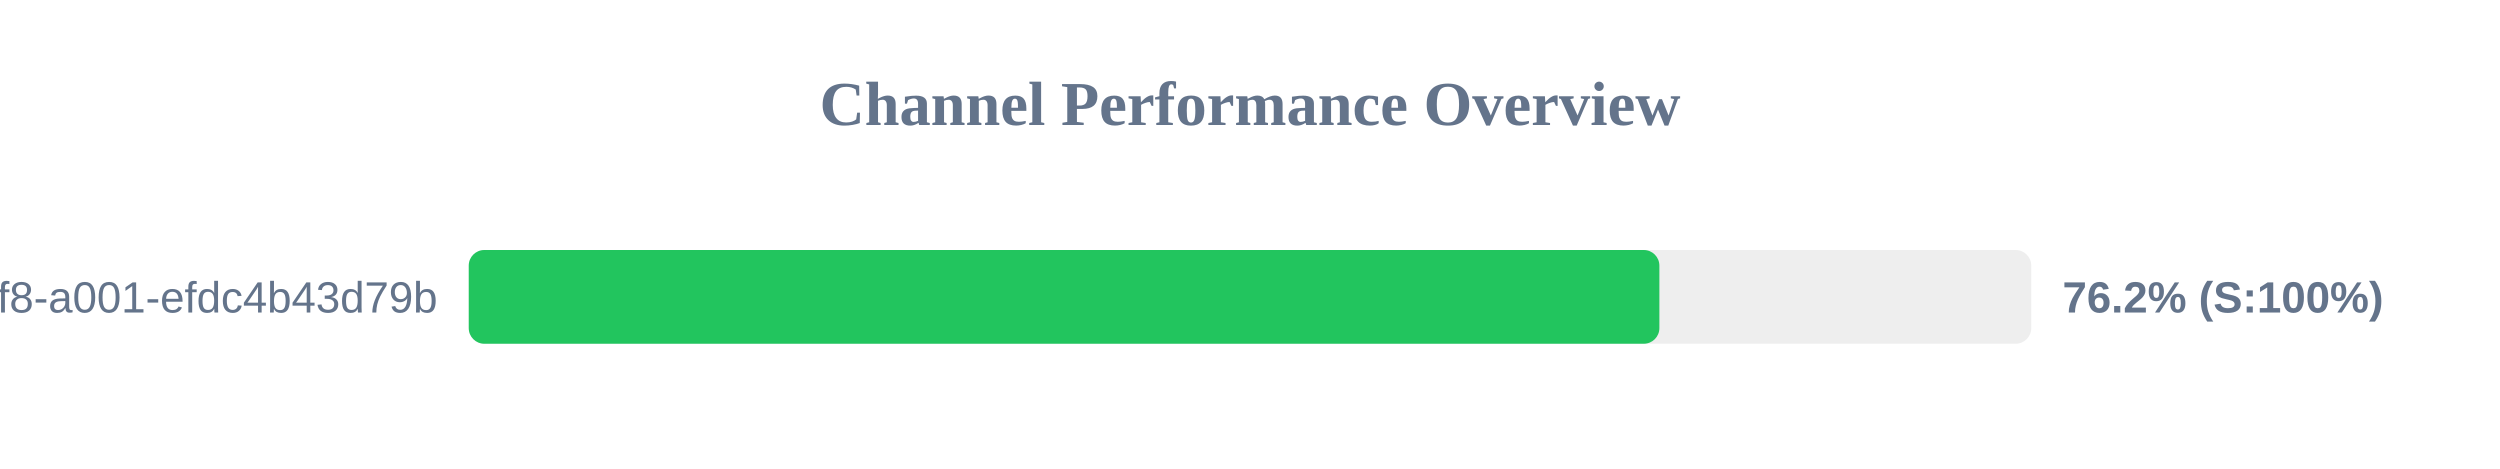
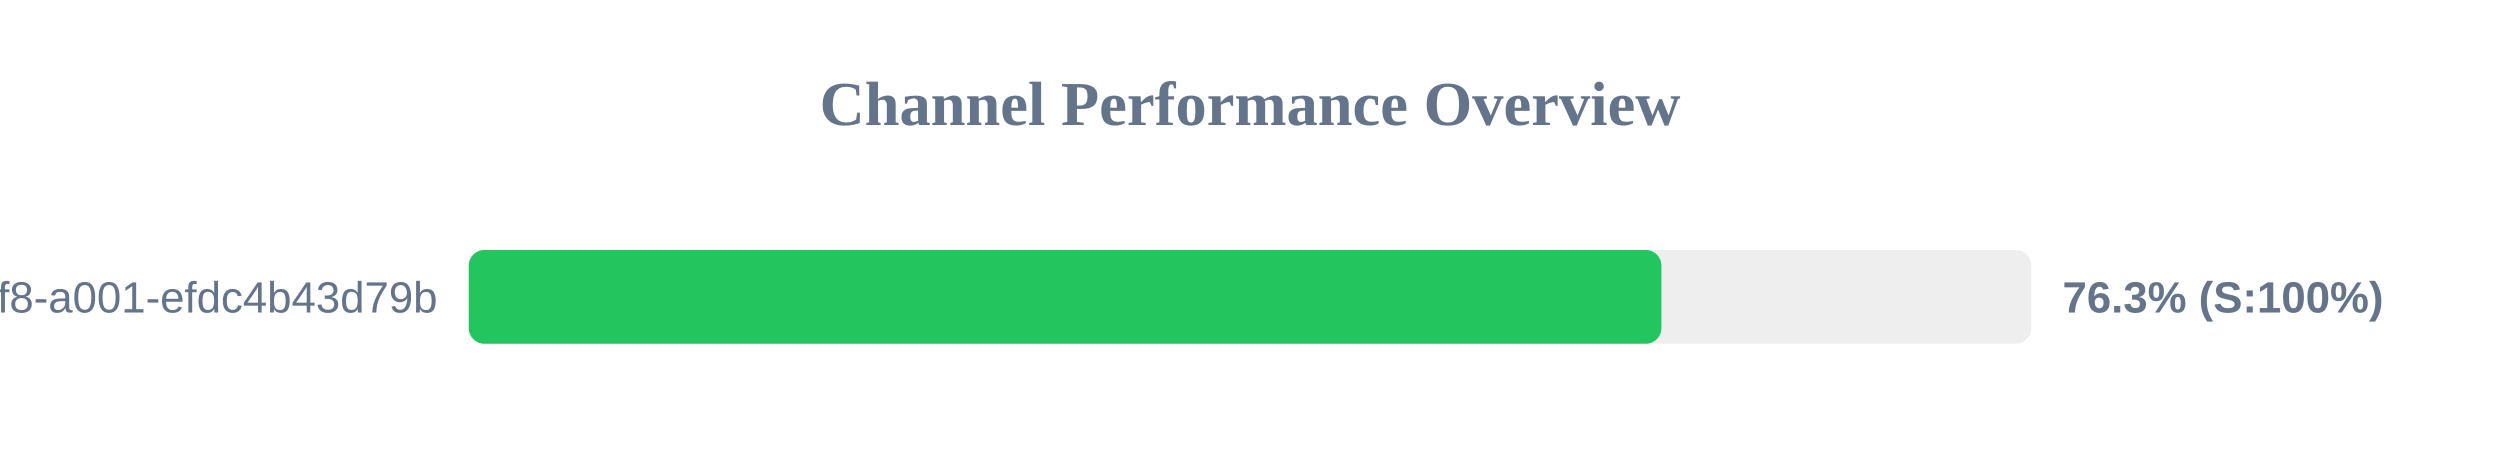
<svg xmlns="http://www.w3.org/2000/svg" width="800" height="150" version="1.1">
  <style>
        .row { font: 14px Arial; fill: #64748b; }
        .score { font: bold 14px Arial; fill: #64748b; }
    </style>
  <text x="400" y="40" text-anchor="middle" font-size="20px" font-weight="bold" fill="#64748b">Channel Performance Overview</text>
  <rect x="150" y="80" width="500" height="30" fill="#eee" rx="5" />
-   <rect x="150" y="80" width="381.0" height="30" fill="#22c55e" rx="5" />
+   <rect x="150" y="80" width="381.65" height="30" fill="#22c55e" rx="5" />
  <text x="140" y="100" text-anchor="end" class="row">?uuid=1fdb6b30-5371-4ff8-a001-efdc4b43d79b</text>
-   <text x="660" y="100" text-anchor="start" class="score">76.2% (S:100%)</text>
+   <text x="660" y="100" text-anchor="start" class="score">76.3% (S:100%)</text>
</svg>
